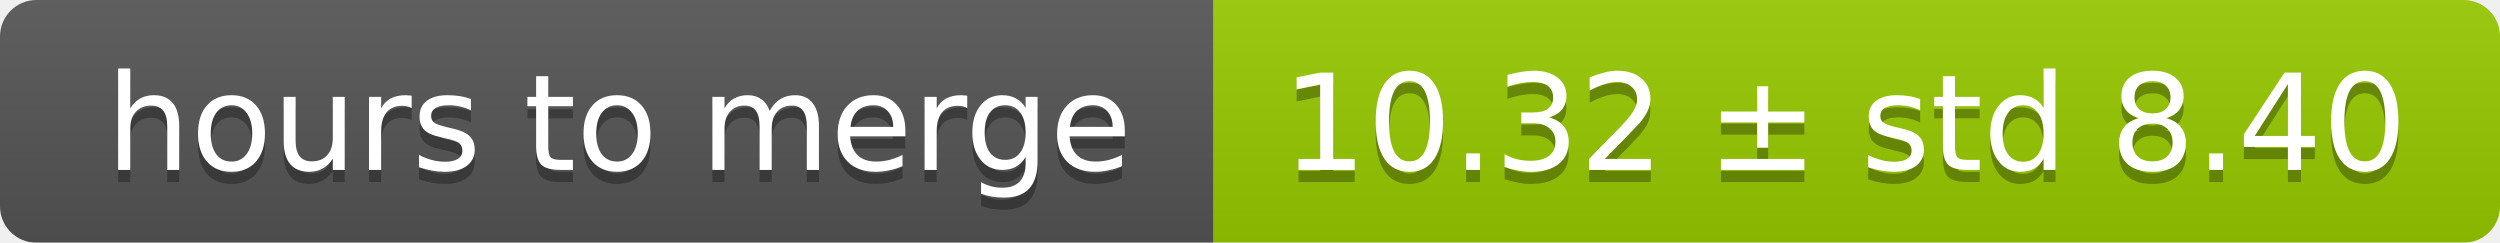
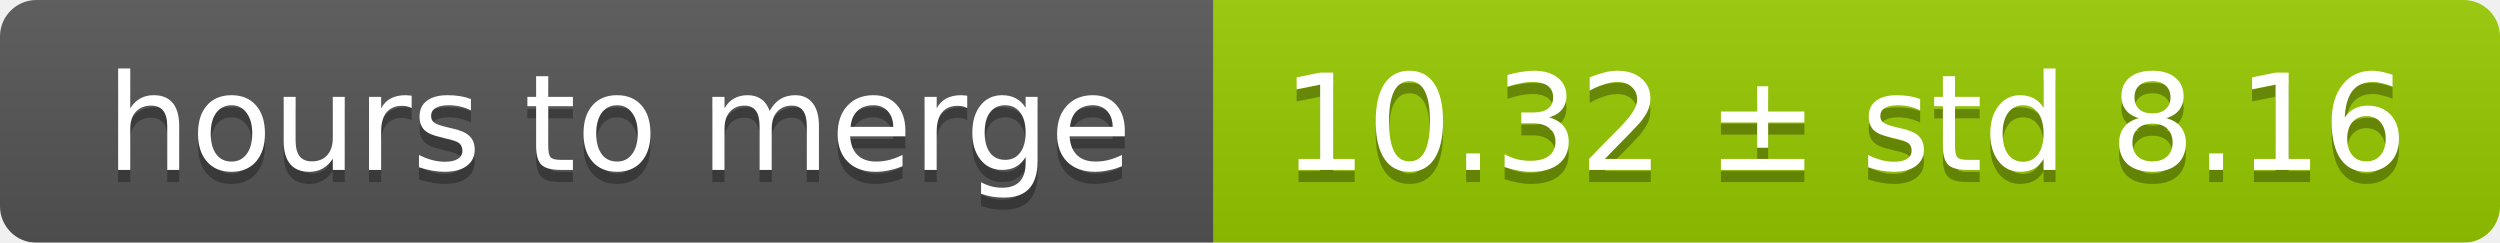
<svg xmlns="http://www.w3.org/2000/svg" width="206" height="20">
  <linearGradient id="smooth" x2="0" y2="100%">
    <stop offset="0" stop-color="#bbb" stop-opacity=".1" />
    <stop offset="1" stop-opacity=".1" />
  </linearGradient>
  <mask id="round">
    <rect width="206" height="20" rx="3" fill="#fff" />
  </mask>
  <g mask="url(#round)">
    <rect width="100" height="20" fill="#555" />
    <rect x="100" width="106" height="20" fill="#97ca00" />
    <rect width="206" height="20" fill="url(#smooth)" />
  </g>
  <g fill="#fff" text-anchor="middle" font-family="DejaVu Sans,Verdana,Geneva,sans-serif" font-size="11">
    <text x="51" y="15" fill="#010101" fill-opacity=".3">hours to merge</text>
    <text x="51" y="14">hours to merge</text>
-     <text x="152" y="15" fill="#010101" fill-opacity=".3">10.32 ± std 8.40</text>
-     <text x="152" y="14">10.32 ± std 8.40</text>
+     <text x="152" y="15" fill="#010101" fill-opacity=".3">10.32 ± std 8.16</text>
+     <text x="152" y="14">10.32 ± std 8.16</text>
  </g>
</svg>
